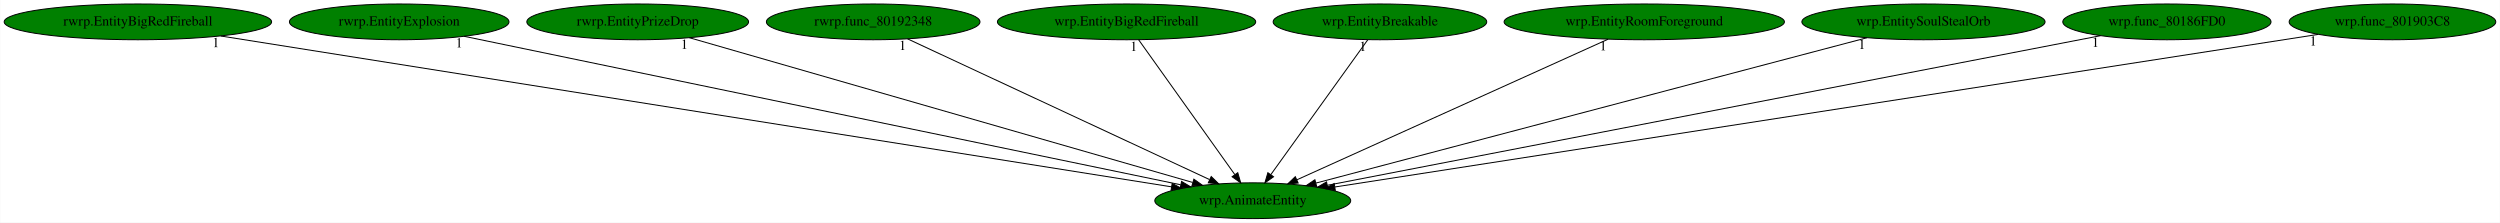
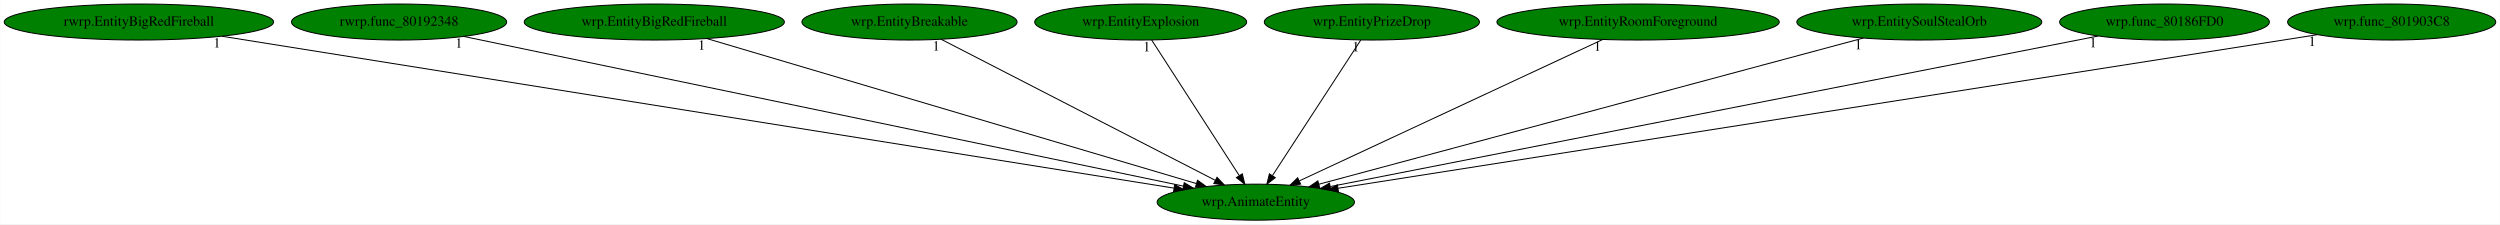
- <svg xmlns="http://www.w3.org/2000/svg" xmlns:xlink="http://www.w3.org/1999/xlink" width="2516pt" height="224pt" viewBox="0.00 0.00 2515.53 224.00">
+ <svg xmlns="http://www.w3.org/2000/svg" xmlns:xlink="http://www.w3.org/1999/xlink" width="2498pt" height="224pt" viewBox="0.00 0.00 2497.53 224.00">
  <g id="graph0" class="graph" transform="scale(1 1) rotate(0) translate(4 220)">
-     <polygon fill="white" stroke="transparent" points="-4,4 -4,-220 2511.53,-220 2511.53,4 -4,4" />
+     <polygon fill="white" stroke="transparent" points="-4,4 -4,-220 2493.53,-220 2493.53,4 -4,4" />
    <g id="node1" class="node">
-       <ellipse fill="green" stroke="black" cx="1256.54" cy="-18" rx="98.58" ry="18" />
-       <text text-anchor="middle" x="1256.54" y="-14.3" font-family="Times,serif" font-size="14.00">wrp.AnimateEntity</text>
+       <ellipse fill="green" stroke="black" cx="1250.54" cy="-18" rx="98.58" ry="18" />
+       <text text-anchor="middle" x="1250.54" y="-14.3" font-family="Times,serif" font-size="14.00">wrp.AnimateEntity</text>
    </g>
    <g id="node2" class="node">
      <g id="a_node2">
        <a xlink:href="rwrp.EntityBigRedFireball.svg" xlink:title="rwrp.EntityBigRedFireball">
          <ellipse fill="green" stroke="black" cx="134.54" cy="-198" rx="134.58" ry="18" />
          <text text-anchor="middle" x="134.54" y="-194.3" font-family="Times,serif" font-size="14.00">rwrp.EntityBigRedFireball</text>
        </a>
      </g>
    </g>
    <g id="edge1" class="edge">
-       <path fill="none" stroke="black" d="M217.95,-183.77C426.45,-150.69 968.3,-64.73 1174.89,-31.95" />
-       <polygon fill="black" stroke="black" points="1175.44,-35.41 1184.77,-30.39 1174.34,-28.5 1175.44,-35.41" />
-       <text text-anchor="middle" x="212.95" y="-172.57" font-family="Times,serif" font-size="14.00">1</text>
+       <path fill="none" stroke="black" d="M217.51,-183.77C424.66,-150.73 962.66,-64.92 1168.65,-32.06" />
+       <polygon fill="black" stroke="black" points="1169.47,-35.47 1178.8,-30.44 1168.37,-28.56 1169.47,-35.47" />
+       <text text-anchor="middle" x="212.51" y="-172.57" font-family="Times,serif" font-size="14.00">1</text>
    </g>
    <g id="node3" class="node">
      <g id="a_node3">
-         <a xlink:href="rwrp.EntityExplosion.svg" xlink:title="rwrp.EntityExplosion">
-           <ellipse fill="green" stroke="black" cx="397.54" cy="-198" rx="110.48" ry="18" />
-           <text text-anchor="middle" x="397.54" y="-194.3" font-family="Times,serif" font-size="14.00">rwrp.EntityExplosion</text>
+         <a xlink:href="rwrp.func_80192348.svg" xlink:title="rwrp.func_80192348">
+           <ellipse fill="green" stroke="black" cx="394.54" cy="-198" rx="107.48" ry="18" />
+           <text text-anchor="middle" x="394.54" y="-194.3" font-family="Times,serif" font-size="14.00">rwrp.func_80192348</text>
        </a>
      </g>
    </g>
    <g id="edge2" class="edge">
-       <path fill="none" stroke="black" d="M462.81,-183.47C620.14,-150.87 1019.42,-68.13 1183.96,-34.04" />
-       <polygon fill="black" stroke="black" points="1184.9,-37.42 1193.99,-31.96 1183.48,-30.56 1184.9,-37.42" />
-       <text text-anchor="middle" x="457.81" y="-172.27" font-family="Times,serif" font-size="14.00">1</text>
+       <path fill="none" stroke="black" d="M459.23,-183.55C615.74,-151 1014,-68.19 1178.14,-34.06" />
+       <polygon fill="black" stroke="black" points="1179.06,-37.44 1188.14,-31.98 1177.63,-30.59 1179.06,-37.44" />
+       <text text-anchor="middle" x="454.23" y="-172.35" font-family="Times,serif" font-size="14.00">1</text>
    </g>
    <g id="node4" class="node">
      <g id="a_node4">
-         <a xlink:href="rwrp.EntityPrizeDrop.svg" xlink:title="rwrp.EntityPrizeDrop">
-           <ellipse fill="green" stroke="black" cx="637.54" cy="-198" rx="111.58" ry="18" />
-           <text text-anchor="middle" x="637.54" y="-194.3" font-family="Times,serif" font-size="14.00">rwrp.EntityPrizeDrop</text>
+         <a xlink:href="wrp.EntityBigRedFireball.svg" xlink:title="wrp.EntityBigRedFireball">
+           <ellipse fill="green" stroke="black" cx="649.54" cy="-198" rx="129.98" ry="18" />
+           <text text-anchor="middle" x="649.54" y="-194.3" font-family="Times,serif" font-size="14.00">wrp.EntityBigRedFireball</text>
        </a>
      </g>
    </g>
    <g id="edge3" class="edge">
-       <path fill="none" stroke="black" d="M689.51,-182.05C803.45,-149.29 1074.67,-71.3 1196.03,-36.4" />
-       <polygon fill="black" stroke="black" points="1197.26,-39.69 1205.9,-33.56 1195.32,-32.96 1197.26,-39.69" />
-       <text text-anchor="middle" x="684.51" y="-170.85" font-family="Times,serif" font-size="14.00">1</text>
+       <path fill="none" stroke="black" d="M701.82,-181.52C813.24,-148.52 1073.45,-71.45 1191.01,-36.63" />
+       <polygon fill="black" stroke="black" points="1192.32,-39.89 1200.92,-33.7 1190.34,-33.18 1192.32,-39.89" />
+       <text text-anchor="middle" x="696.82" y="-170.32" font-family="Times,serif" font-size="14.00">1</text>
    </g>
    <g id="node5" class="node">
      <g id="a_node5">
-         <a xlink:href="rwrp.func_80192348.svg" xlink:title="rwrp.func_80192348">
-           <ellipse fill="green" stroke="black" cx="874.54" cy="-198" rx="107.48" ry="18" />
-           <text text-anchor="middle" x="874.54" y="-194.3" font-family="Times,serif" font-size="14.00">rwrp.func_80192348</text>
+         <a xlink:href="wrp.EntityBreakable.svg" xlink:title="wrp.EntityBreakable">
+           <ellipse fill="green" stroke="black" cx="904.54" cy="-198" rx="107.48" ry="18" />
+           <text text-anchor="middle" x="904.54" y="-194.3" font-family="Times,serif" font-size="14.00">wrp.EntityBreakable</text>
        </a>
      </g>
    </g>
    <g id="edge4" class="edge">
-       <path fill="none" stroke="black" d="M909.11,-180.89C978.86,-148.39 1136.27,-75.04 1212.94,-39.32" />
-       <polygon fill="black" stroke="black" points="1214.73,-42.34 1222.32,-34.95 1211.78,-36 1214.73,-42.34" />
-       <text text-anchor="middle" x="904.11" y="-169.69" font-family="Times,serif" font-size="14.00">1</text>
+       <path fill="none" stroke="black" d="M936.16,-180.73C999.22,-148.29 1140.54,-75.59 1210.18,-39.76" />
+       <polygon fill="black" stroke="black" points="1211.82,-42.85 1219.11,-35.17 1208.62,-36.63 1211.82,-42.85" />
+       <text text-anchor="middle" x="931.16" y="-169.53" font-family="Times,serif" font-size="14.00">1</text>
    </g>
    <g id="node6" class="node">
      <g id="a_node6">
-         <a xlink:href="wrp.EntityBigRedFireball.svg" xlink:title="wrp.EntityBigRedFireball">
-           <ellipse fill="green" stroke="black" cx="1129.54" cy="-198" rx="129.98" ry="18" />
-           <text text-anchor="middle" x="1129.54" y="-194.3" font-family="Times,serif" font-size="14.00">wrp.EntityBigRedFireball</text>
+         <a xlink:href="wrp.EntityExplosion.svg" xlink:title="wrp.EntityExplosion">
+           <ellipse fill="green" stroke="black" cx="1135.54" cy="-198" rx="105.88" ry="18" />
+           <text text-anchor="middle" x="1135.54" y="-194.3" font-family="Times,serif" font-size="14.00">wrp.EntityExplosion</text>
        </a>
      </g>
    </g>
    <g id="edge5" class="edge">
-       <path fill="none" stroke="black" d="M1141.72,-179.93C1164.19,-148.43 1212.28,-81.03 1238.53,-44.24" />
-       <polygon fill="black" stroke="black" points="1241.44,-46.19 1244.4,-36.02 1235.74,-42.12 1241.44,-46.19" />
-       <text text-anchor="middle" x="1136.72" y="-168.73" font-family="Times,serif" font-size="14.00">1</text>
+       <path fill="none" stroke="black" d="M1146.56,-179.93C1166.83,-148.57 1210.09,-81.6 1233.93,-44.71" />
+       <polygon fill="black" stroke="black" points="1237.06,-46.31 1239.54,-36.02 1231.18,-42.52 1237.06,-46.31" />
+       <text text-anchor="middle" x="1141.56" y="-168.73" font-family="Times,serif" font-size="14.00">1</text>
    </g>
    <g id="node7" class="node">
      <g id="a_node7">
-         <a xlink:href="wrp.EntityBreakable.svg" xlink:title="wrp.EntityBreakable">
-           <ellipse fill="green" stroke="black" cx="1384.54" cy="-198" rx="107.48" ry="18" />
-           <text text-anchor="middle" x="1384.54" y="-194.3" font-family="Times,serif" font-size="14.00">wrp.EntityBreakable</text>
+         <a xlink:href="wrp.EntityPrizeDrop.svg" xlink:title="wrp.EntityPrizeDrop">
+           <ellipse fill="green" stroke="black" cx="1366.54" cy="-198" rx="107.48" ry="18" />
+           <text text-anchor="middle" x="1366.54" y="-194.3" font-family="Times,serif" font-size="14.00">wrp.EntityPrizeDrop</text>
        </a>
      </g>
    </g>
    <g id="edge6" class="edge">
-       <path fill="none" stroke="black" d="M1372.26,-179.93C1349.61,-148.43 1301.15,-81.03 1274.69,-44.24" />
-       <polygon fill="black" stroke="black" points="1277.45,-42.09 1268.77,-36.02 1271.77,-46.18 1277.45,-42.09" />
-       <text text-anchor="middle" x="1367.26" y="-168.73" font-family="Times,serif" font-size="14.00">1</text>
+       <path fill="none" stroke="black" d="M1355.42,-179.93C1334.98,-148.57 1291.33,-81.6 1267.29,-44.71" />
+       <polygon fill="black" stroke="black" points="1270.02,-42.48 1261.63,-36.02 1264.15,-46.3 1270.02,-42.48" />
+       <text text-anchor="middle" x="1350.42" y="-168.73" font-family="Times,serif" font-size="14.00">1</text>
    </g>
    <g id="node8" class="node">
      <g id="a_node8">
        <a xlink:href="wrp.EntityRoomForeground.svg" xlink:title="wrp.EntityRoomForeground">
-           <ellipse fill="green" stroke="black" cx="1650.54" cy="-198" rx="141.07" ry="18" />
-           <text text-anchor="middle" x="1650.54" y="-194.3" font-family="Times,serif" font-size="14.00">wrp.EntityRoomForeground</text>
+           <ellipse fill="green" stroke="black" cx="1632.54" cy="-198" rx="141.07" ry="18" />
+           <text text-anchor="middle" x="1632.54" y="-194.3" font-family="Times,serif" font-size="14.00">wrp.EntityRoomForeground</text>
        </a>
      </g>
    </g>
    <g id="edge7" class="edge">
-       <path fill="none" stroke="black" d="M1614.18,-180.57C1541.68,-147.82 1379.39,-74.5 1300.83,-39.01" />
-       <polygon fill="black" stroke="black" points="1302.23,-35.8 1291.68,-34.87 1299.35,-42.18 1302.23,-35.8" />
-       <text text-anchor="middle" x="1609.18" y="-169.37" font-family="Times,serif" font-size="14.00">1</text>
+       <path fill="none" stroke="black" d="M1596.94,-180.41C1526.69,-147.68 1370.43,-74.87 1294.14,-39.32" />
+       <polygon fill="black" stroke="black" points="1295.35,-36.02 1284.8,-34.97 1292.39,-42.36 1295.35,-36.02" />
+       <text text-anchor="middle" x="1591.94" y="-169.21" font-family="Times,serif" font-size="14.00">1</text>
    </g>
    <g id="node9" class="node">
      <g id="a_node9">
        <a xlink:href="wrp.EntitySoulStealOrb.svg" xlink:title="wrp.EntitySoulStealOrb">
-           <ellipse fill="green" stroke="black" cx="1931.54" cy="-198" rx="122.38" ry="18" />
-           <text text-anchor="middle" x="1931.54" y="-194.3" font-family="Times,serif" font-size="14.00">wrp.EntitySoulStealOrb</text>
+           <ellipse fill="green" stroke="black" cx="1913.54" cy="-198" rx="122.38" ry="18" />
+           <text text-anchor="middle" x="1913.54" y="-194.3" font-family="Times,serif" font-size="14.00">wrp.EntitySoulStealOrb</text>
        </a>
      </g>
    </g>
    <g id="edge8" class="edge">
-       <path fill="none" stroke="black" d="M1874.57,-181.98C1749.42,-148.98 1451.25,-70.35 1320.19,-35.79" />
-       <polygon fill="black" stroke="black" points="1320.86,-32.34 1310.29,-33.18 1319.07,-39.11 1320.86,-32.34" />
-       <text text-anchor="middle" x="1869.57" y="-170.78" font-family="Times,serif" font-size="14.00">1</text>
+       <path fill="none" stroke="black" d="M1857.58,-181.98C1734.81,-149.02 1442.52,-70.54 1313.54,-35.91" />
+       <polygon fill="black" stroke="black" points="1314.36,-32.51 1303.8,-33.3 1312.55,-39.27 1314.36,-32.51" />
+       <text text-anchor="middle" x="1852.58" y="-170.78" font-family="Times,serif" font-size="14.00">1</text>
    </g>
    <g id="node10" class="node">
      <g id="a_node10">
        <a xlink:href="wrp.func_80186FD0.svg" xlink:title="wrp.func_80186FD0">
-           <ellipse fill="green" stroke="black" cx="2176.54" cy="-198" rx="104.78" ry="18" />
-           <text text-anchor="middle" x="2176.54" y="-194.3" font-family="Times,serif" font-size="14.00">wrp.func_80186FD0</text>
+           <ellipse fill="green" stroke="black" cx="2158.54" cy="-198" rx="104.78" ry="18" />
+           <text text-anchor="middle" x="2158.54" y="-194.3" font-family="Times,serif" font-size="14.00">wrp.func_80186FD0</text>
        </a>
      </g>
    </g>
    <g id="edge9" class="edge">
-       <path fill="none" stroke="black" d="M2109.63,-184.06C1942.42,-151.7 1507.14,-67.49 1331.58,-33.52" />
-       <polygon fill="black" stroke="black" points="1332.13,-30.06 1321.65,-31.6 1330.81,-36.93 1332.13,-30.06" />
-       <text text-anchor="middle" x="2104.63" y="-172.86" font-family="Times,serif" font-size="14.00">1</text>
+       <path fill="none" stroke="black" d="M2092.14,-183.98C1926.99,-151.61 1498.56,-67.62 1325.09,-33.62" />
+       <polygon fill="black" stroke="black" points="1325.52,-30.13 1315.03,-31.64 1324.17,-37 1325.52,-30.13" />
+       <text text-anchor="middle" x="2087.14" y="-172.78" font-family="Times,serif" font-size="14.00">1</text>
    </g>
    <g id="node11" class="node">
      <g id="a_node11">
        <a xlink:href="wrp.func_801903C8.svg" xlink:title="wrp.func_801903C8">
-           <ellipse fill="green" stroke="black" cx="2403.54" cy="-198" rx="103.98" ry="18" />
-           <text text-anchor="middle" x="2403.54" y="-194.3" font-family="Times,serif" font-size="14.00">wrp.func_801903C8</text>
+           <ellipse fill="green" stroke="black" cx="2385.54" cy="-198" rx="103.98" ry="18" />
+           <text text-anchor="middle" x="2385.54" y="-194.3" font-family="Times,serif" font-size="14.00">wrp.func_801903C8</text>
        </a>
      </g>
    </g>
    <g id="edge10" class="edge">
-       <path fill="none" stroke="black" d="M2328.72,-185.39C2123.56,-153.55 1553.15,-65.03 1339.1,-31.81" />
-       <polygon fill="black" stroke="black" points="1339.6,-28.35 1329.18,-30.27 1338.53,-35.27 1339.6,-28.35" />
-       <text text-anchor="middle" x="2323.72" y="-174.19" font-family="Times,serif" font-size="14.00">1</text>
+       <path fill="none" stroke="black" d="M2311.07,-185.32C2107.88,-153.45 1544.97,-65.18 1332.85,-31.91" />
+       <polygon fill="black" stroke="black" points="1333.13,-28.41 1322.71,-30.32 1332.05,-35.33 1333.13,-28.41" />
+       <text text-anchor="middle" x="2306.07" y="-174.12" font-family="Times,serif" font-size="14.00">1</text>
    </g>
  </g>
</svg>
